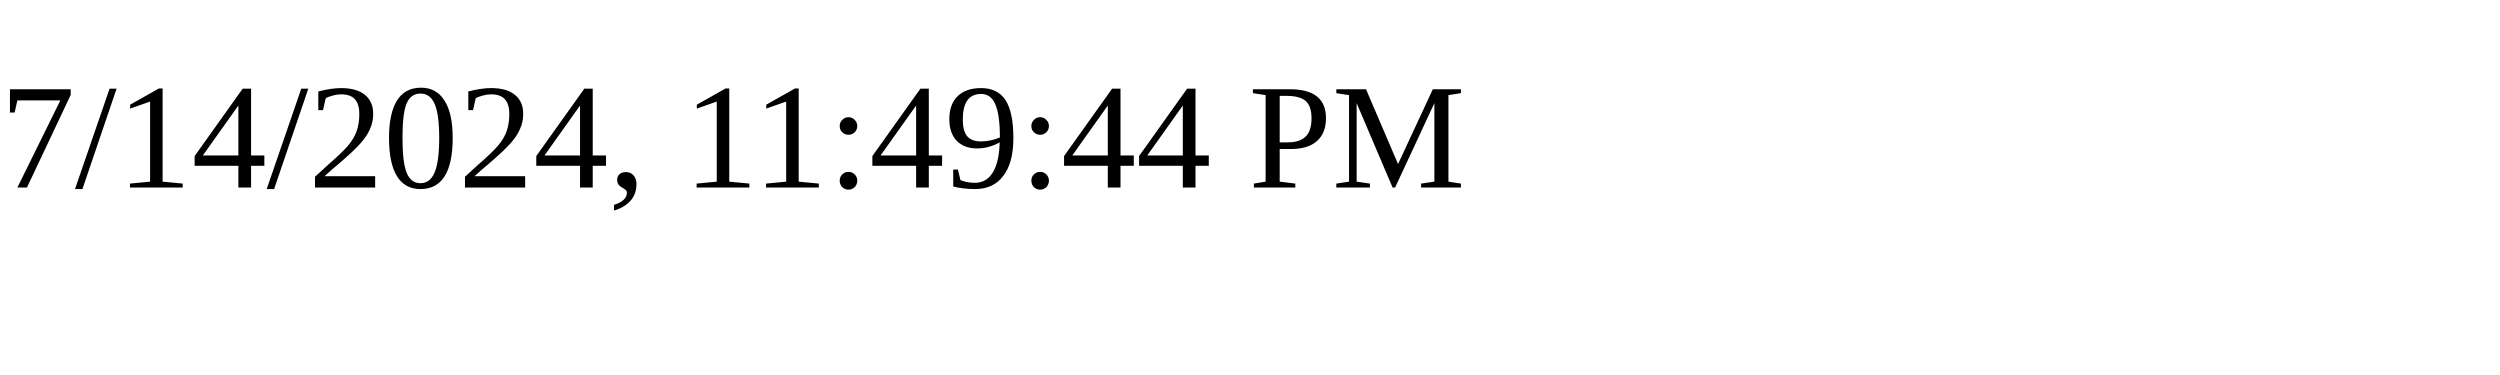
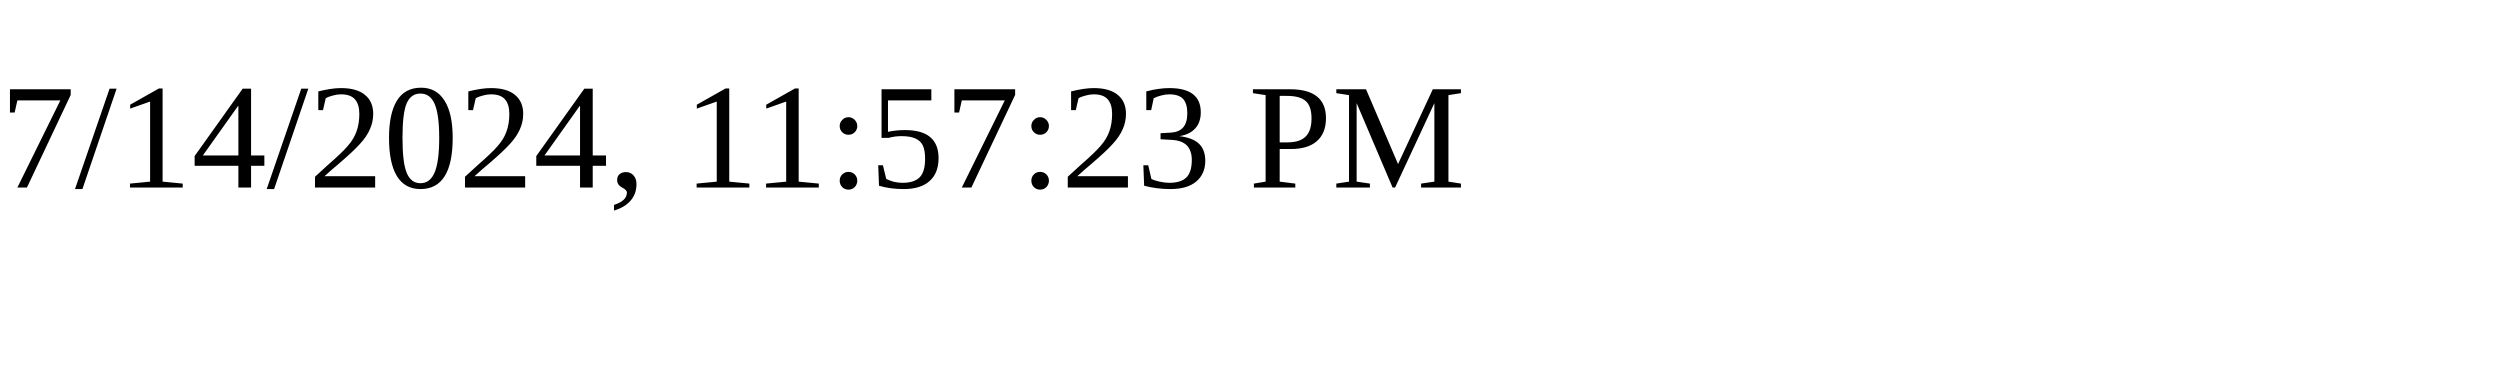
<svg xmlns="http://www.w3.org/2000/svg" height="30" width="200">
-   <text x="0" y="15">7/14/2024, 11:49:44 PM</text>
+   <text x="0" y="15">7/14/2024, 11:57:23 PM</text>
</svg>
